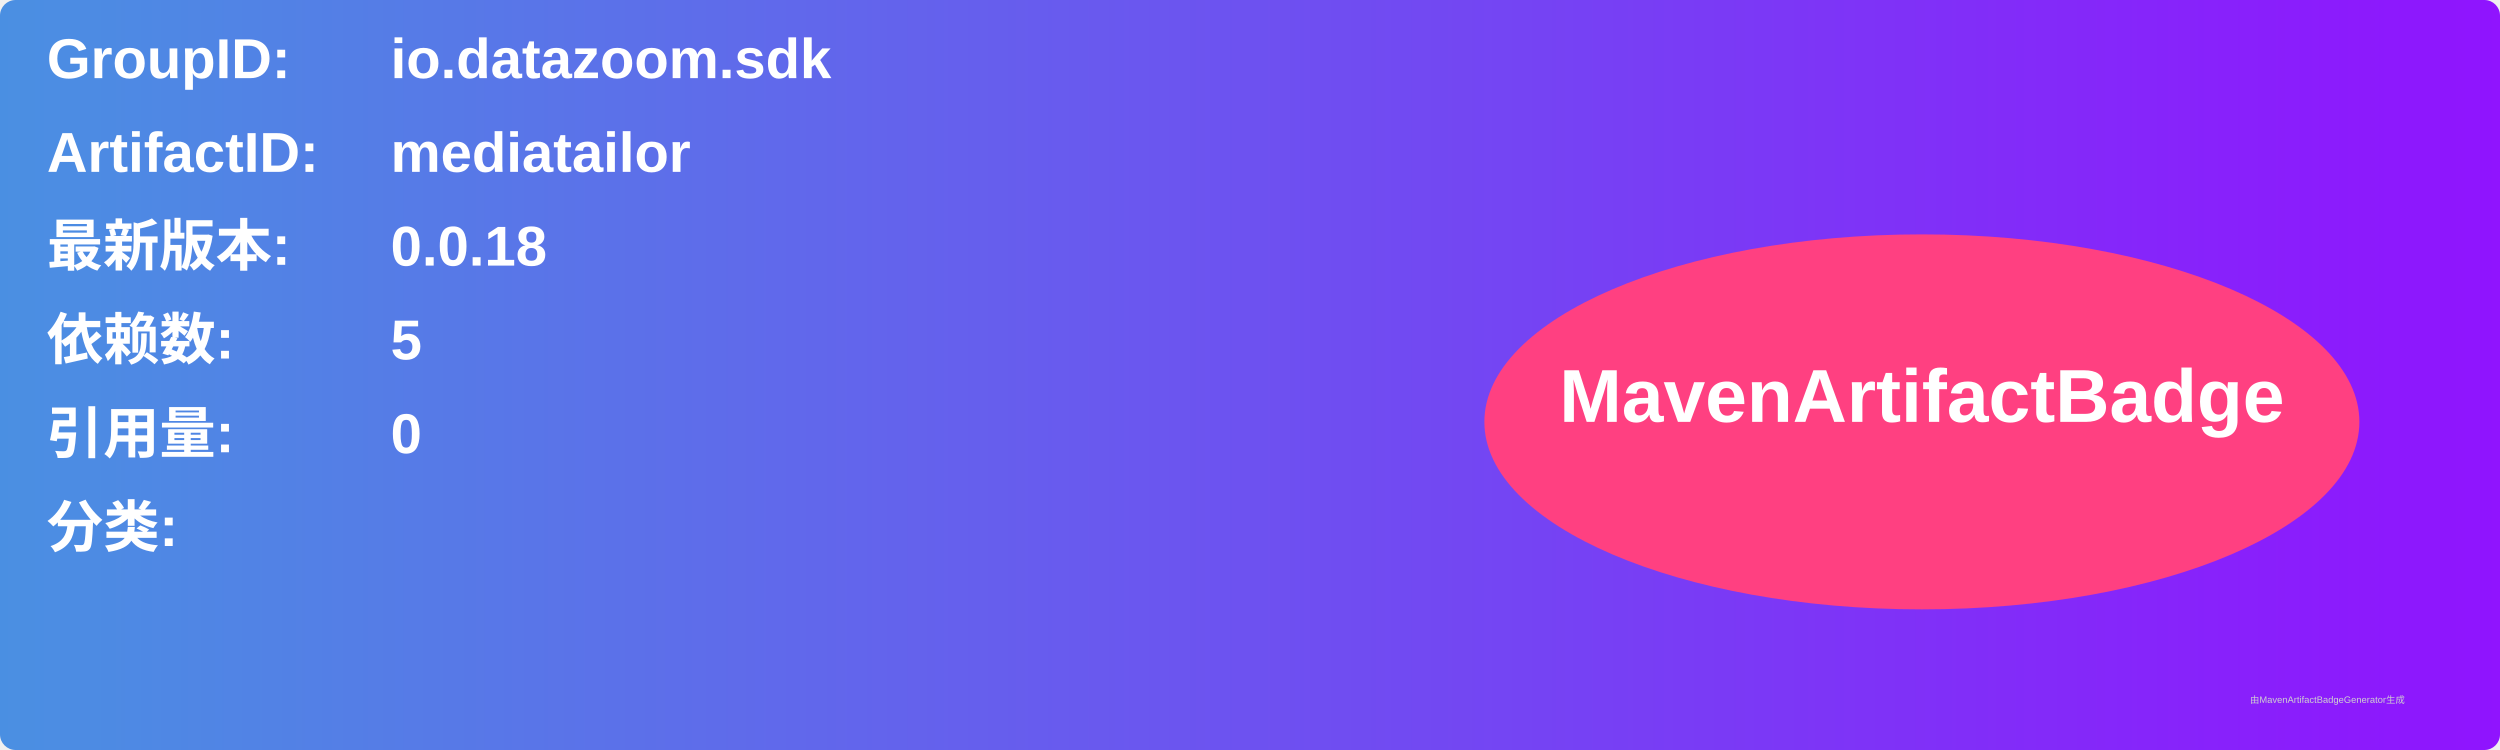
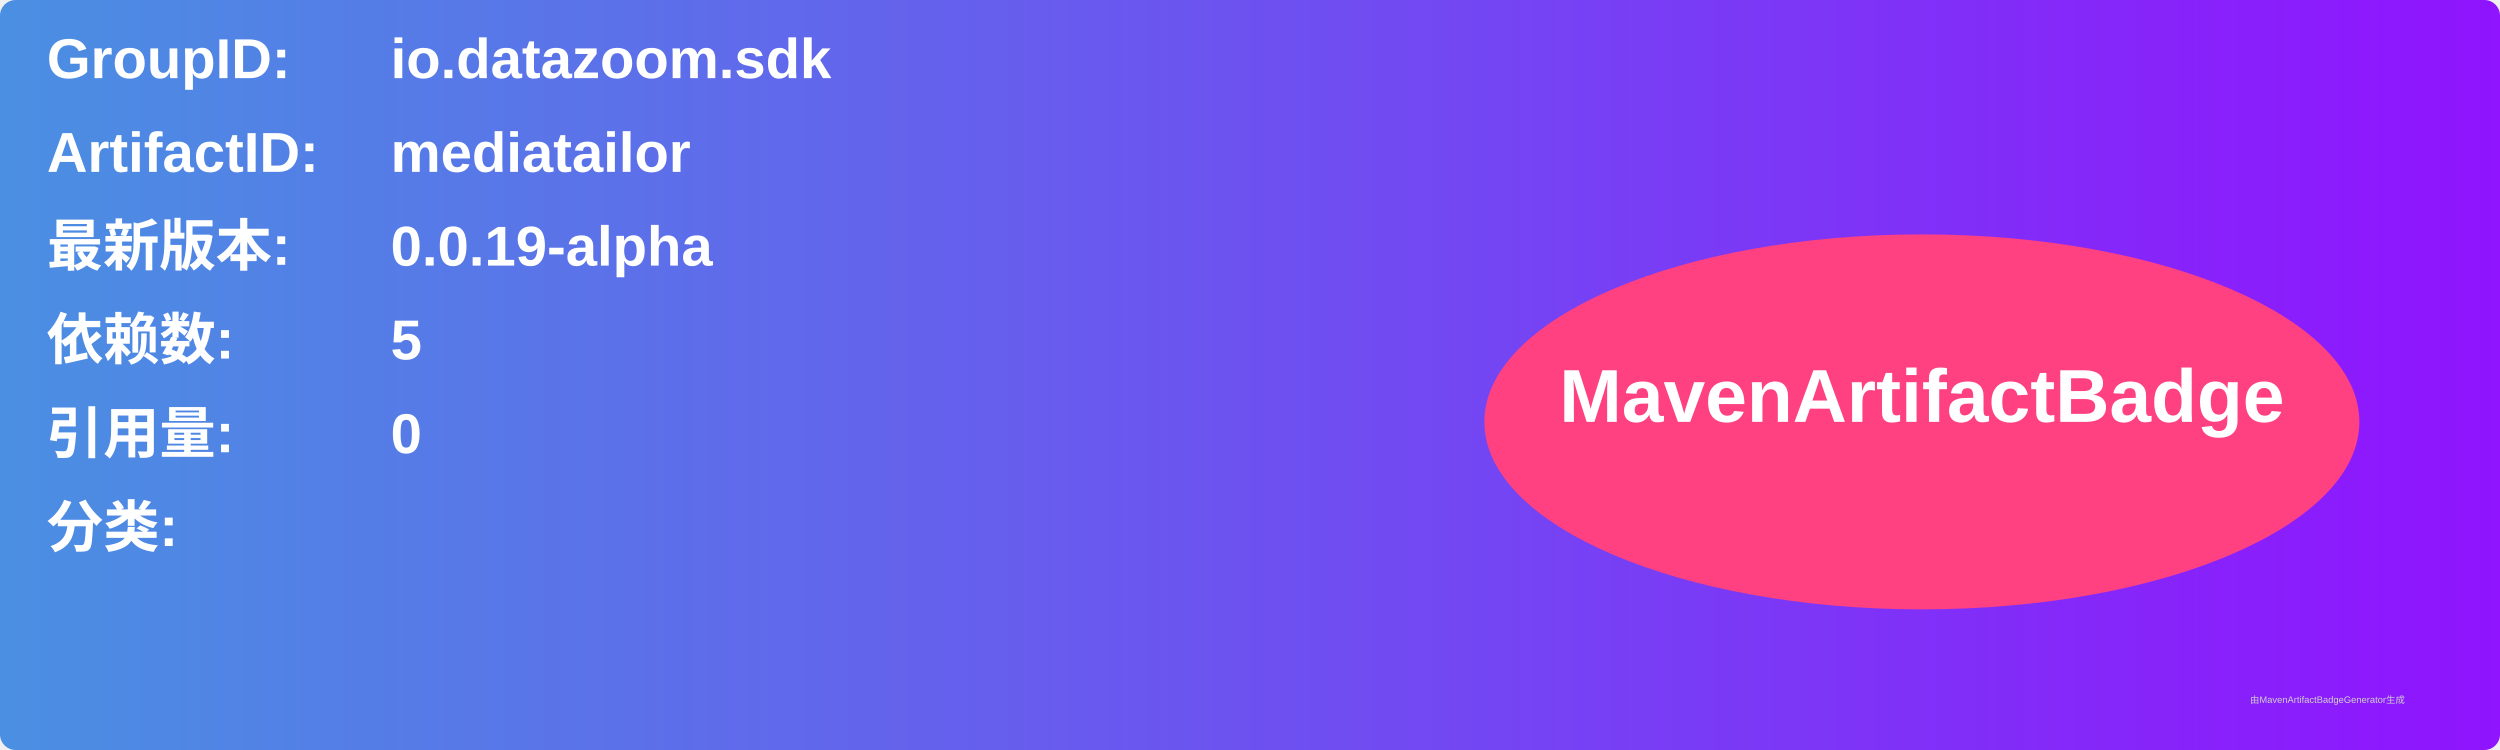
<svg xmlns="http://www.w3.org/2000/svg" width="800" height="240" viewBox="0 0 800 240">
  <linearGradient id="grad" x1="0%" y1="0%" x2="100%" y2="0%">
    <stop offset="0%" stop-color="#4a90e2" />
    <stop offset="100%" stop-color="#9013fe" />
  </linearGradient>
  <rect width="100%" height="100%" rx="5" ry="5" fill="url(#grad)" />
  <g transform="translate(15, 15)">
    <text x="0" y="10" font-family="Arial" font-size="18" fill="white" font-weight="bold" width="260">GroupID:</text>
    <text x="110" y="10" font-family="Arial" font-size="18" fill="white" font-weight="bold" width="460">io.datazoom.sdk</text>
    <text x="0" y="40" font-family="Arial" font-size="18" fill="white" font-weight="bold" width="260">ArtifactID:</text>
    <text x="110" y="40" font-family="Arial" font-size="18" fill="white" font-weight="bold" width="460">mediatailor</text>
    <text x="0" y="70" font-family="Arial" font-size="18" fill="white" font-weight="bold">最新版本:</text>
    <text x="110" y="70" font-family="Arial" font-size="18" fill="white" font-weight="bold">
-       <tspan font-weight="bold">0.0.18</tspan>
+       <tspan font-weight="bold">0.0.19-alpha</tspan>
    </text>
    <text x="0" y="100" font-family="Arial" font-size="18" fill="white" font-weight="bold">依赖数: </text>
    <text x="110" y="100" font-family="Arial" font-size="18" fill="white">
      <tspan font-weight="bold">5</tspan>
    </text>
    <text x="0" y="130" font-family="Arial" font-size="18" fill="white" font-weight="bold">引用量: </text>
    <text x="110" y="130" font-family="Arial" font-size="18" fill="white">
      <tspan font-weight="bold">0</tspan>
    </text>
    <text x="0" y="160" font-family="Arial" font-size="18" fill="white" font-weight="bold">分类:</text>
    <text x="10" y="190" font-family="Arial" font-size="10" fill="white">
      <tspan font-weight="bold" />
    </text>
    <ellipse cx="600" cy="120" rx="140" ry="60" fill="#ff4081" />
    <text x="600" y="120" text-anchor="middle" font-family="Arial" font-size="24" fill="white" font-weight="bold">MavenArtifactBadge</text>
  </g>
  <text x="720" y="225" font-family="Arial" font-size="3" fill="#d0d0d0">由MavenArtifactBadgeGenerator生成</text>
</svg>
